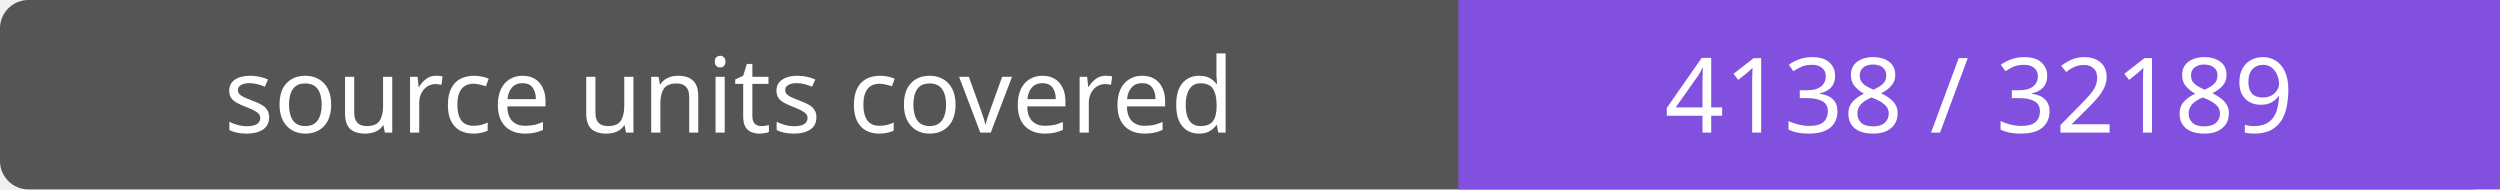
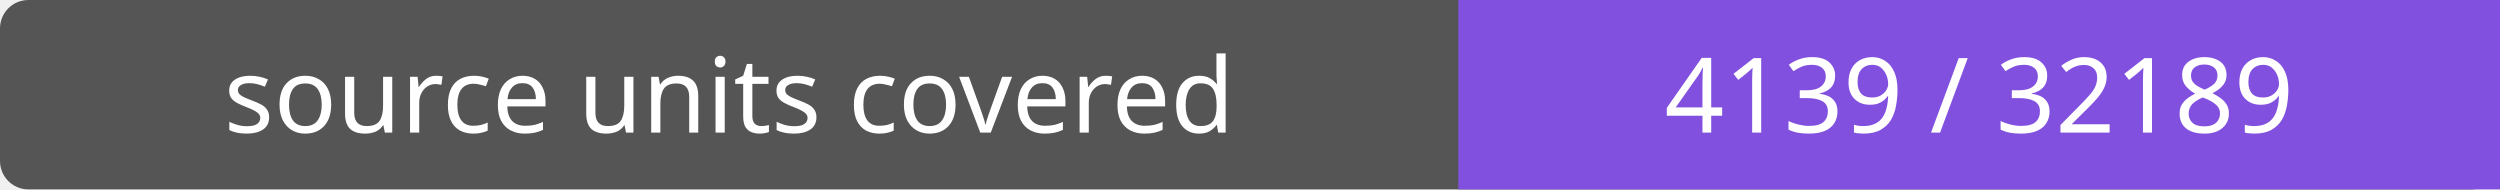
- <svg xmlns="http://www.w3.org/2000/svg" width="264" height="20" role="img" aria-label="source units covered: 4138 / 32189">
+ <svg xmlns="http://www.w3.org/2000/svg" width="264" height="20" role="img" aria-label="source units covered: 4139 / 32189">
  <rect width="264" height="20" rx="3" fill="#555" />
  <path fill="#8250df" d="M154 0h110v20H154z" />
  <g fill="#fff" text-anchor="middle" font-family="Verdana,sans-serif" font-size="11">
    <text x="77.0" y="14">source units covered</text>
-     <text x="209.0" y="14">4138 / 32189</text>
+     <text x="209.0" y="14">4139 / 32189</text>
  </g>
</svg>
